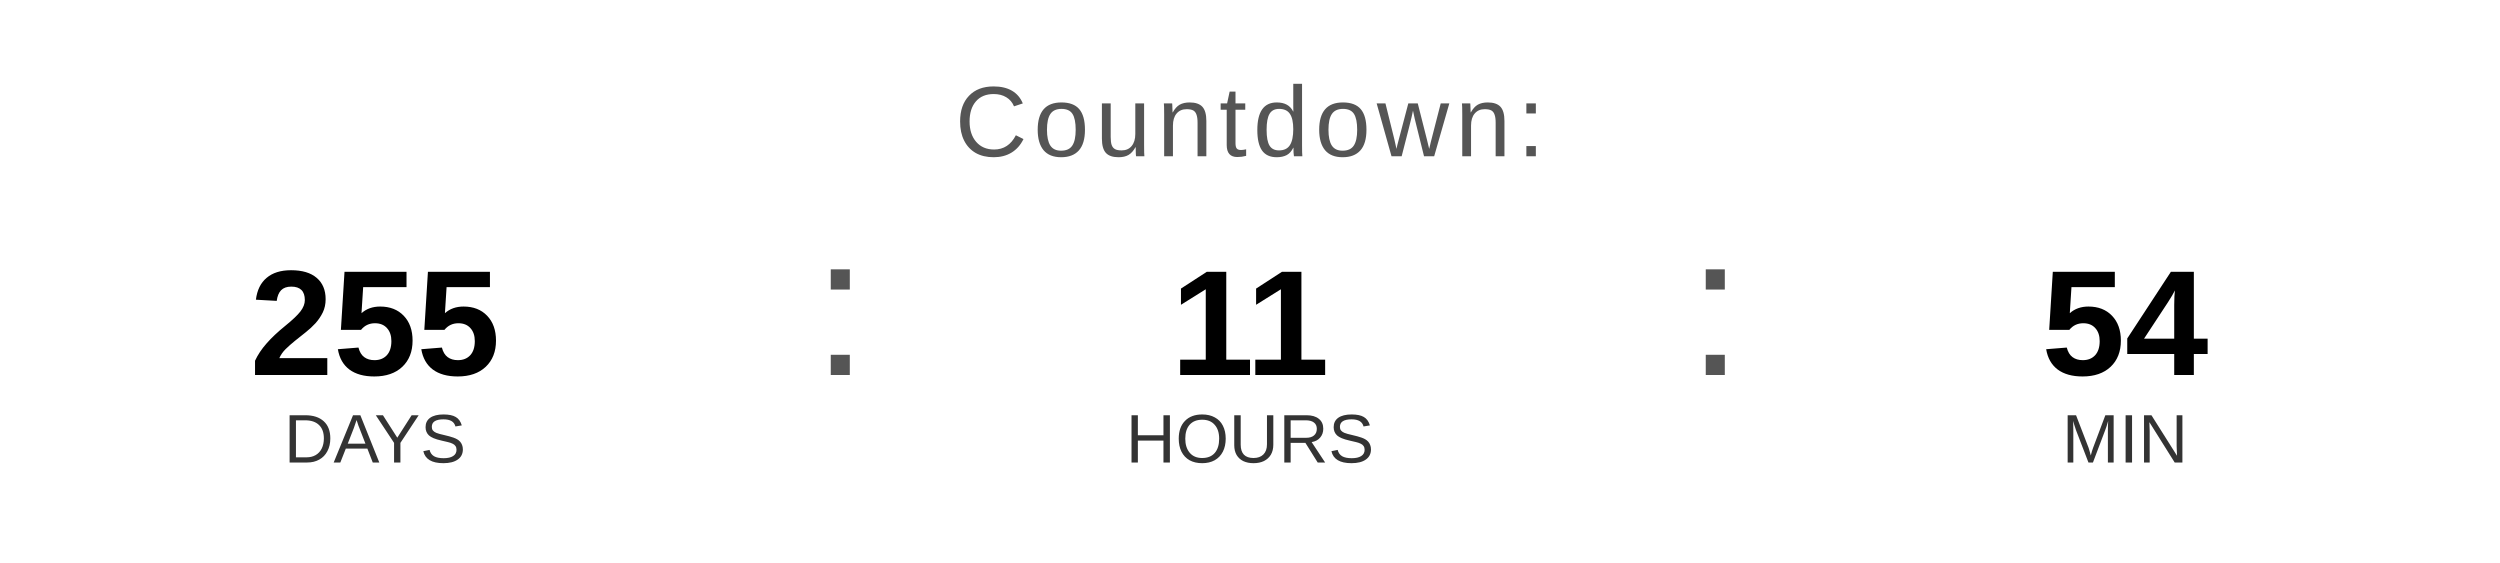
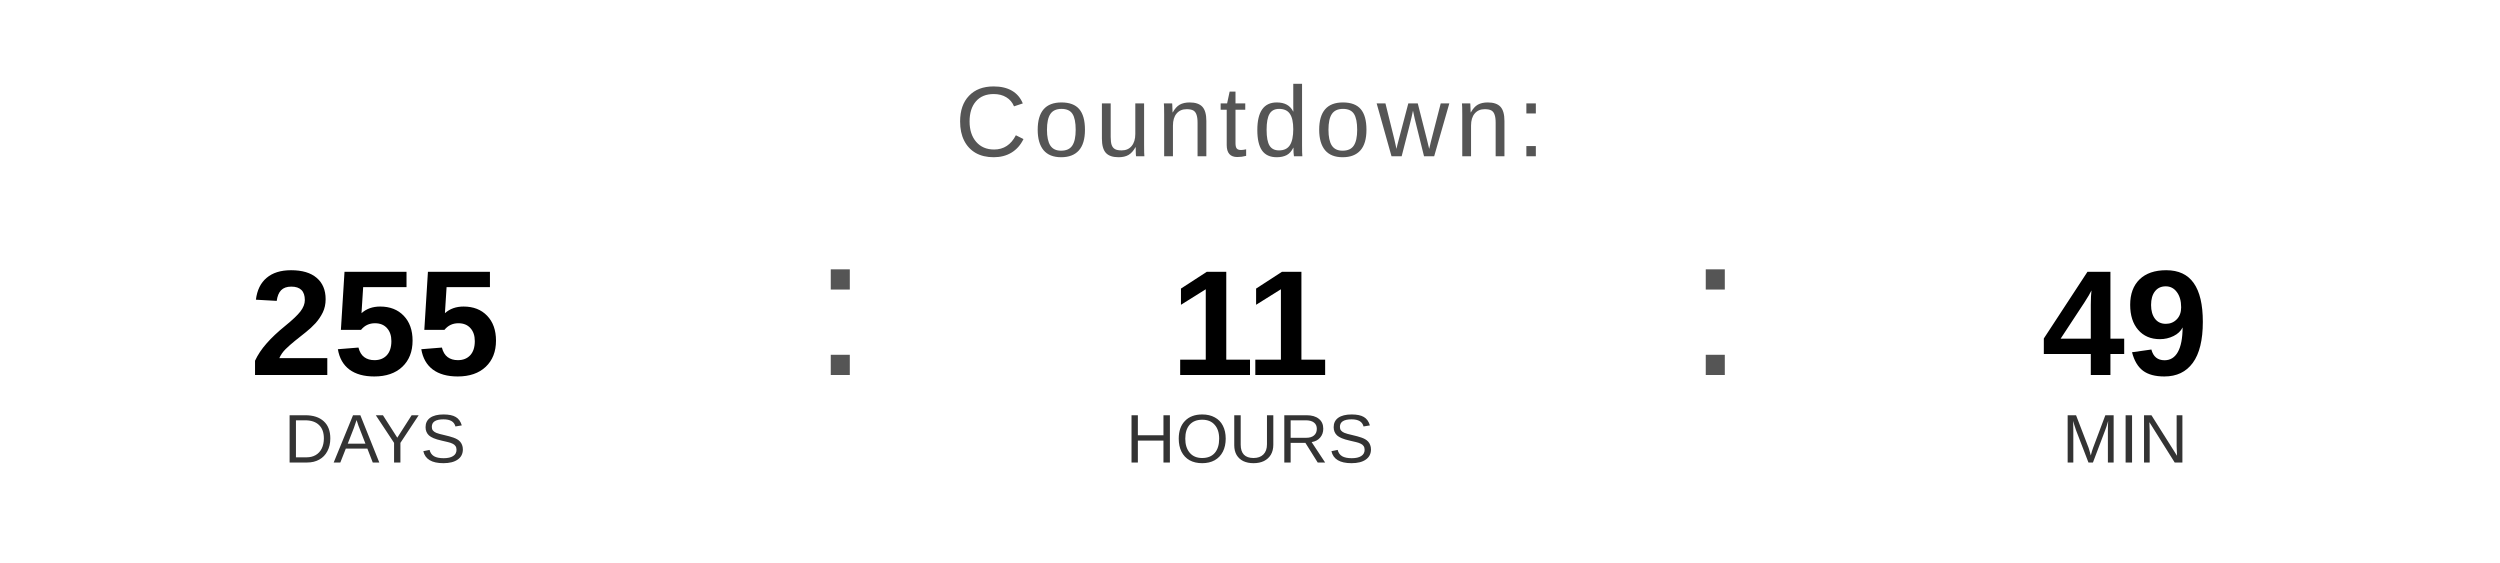
<svg xmlns="http://www.w3.org/2000/svg" width="400" height="90" viewBox="0 0 400 90">
  <text x="200" y="25" font-family="Arial, Helvetica, sans-serif" font-size="16" fill="#555555" text-anchor="middle" letter-spacing="1">
    Countdown:
  </text>
  <text x="60" y="60" font-family="Arial, Helvetica, sans-serif" font-size="24" font-weight="bold" fill="#000000" text-anchor="middle">255</text>
  <text x="60" y="74" font-family="Arial, Helvetica, sans-serif" font-size="11" fill="#333333" text-anchor="middle">DAYS</text>
  <text x="130" y="60" font-family="Arial, sans-serif" font-size="32" fill="#555555">:</text>
  <text x="200" y="60" font-family="Arial, Helvetica, sans-serif" font-size="24" font-weight="bold" fill="#000000" text-anchor="middle">11</text>
  <text x="200" y="74" font-family="Arial, Helvetica, sans-serif" font-size="11" fill="#333333" text-anchor="middle">HOURS</text>
  <text x="270" y="60" font-family="Arial, sans-serif" font-size="32" fill="#555555">:</text>
-   <text x="340" y="60" font-family="Arial, Helvetica, sans-serif" font-size="24" font-weight="bold" fill="#000000" text-anchor="middle">54</text>
+   <text x="340" y="60" font-family="Arial, Helvetica, sans-serif" font-size="24" font-weight="bold" fill="#000000" text-anchor="middle">49</text>
  <text x="340" y="74" font-family="Arial, Helvetica, sans-serif" font-size="11" fill="#333333" text-anchor="middle">MIN</text>
</svg>
